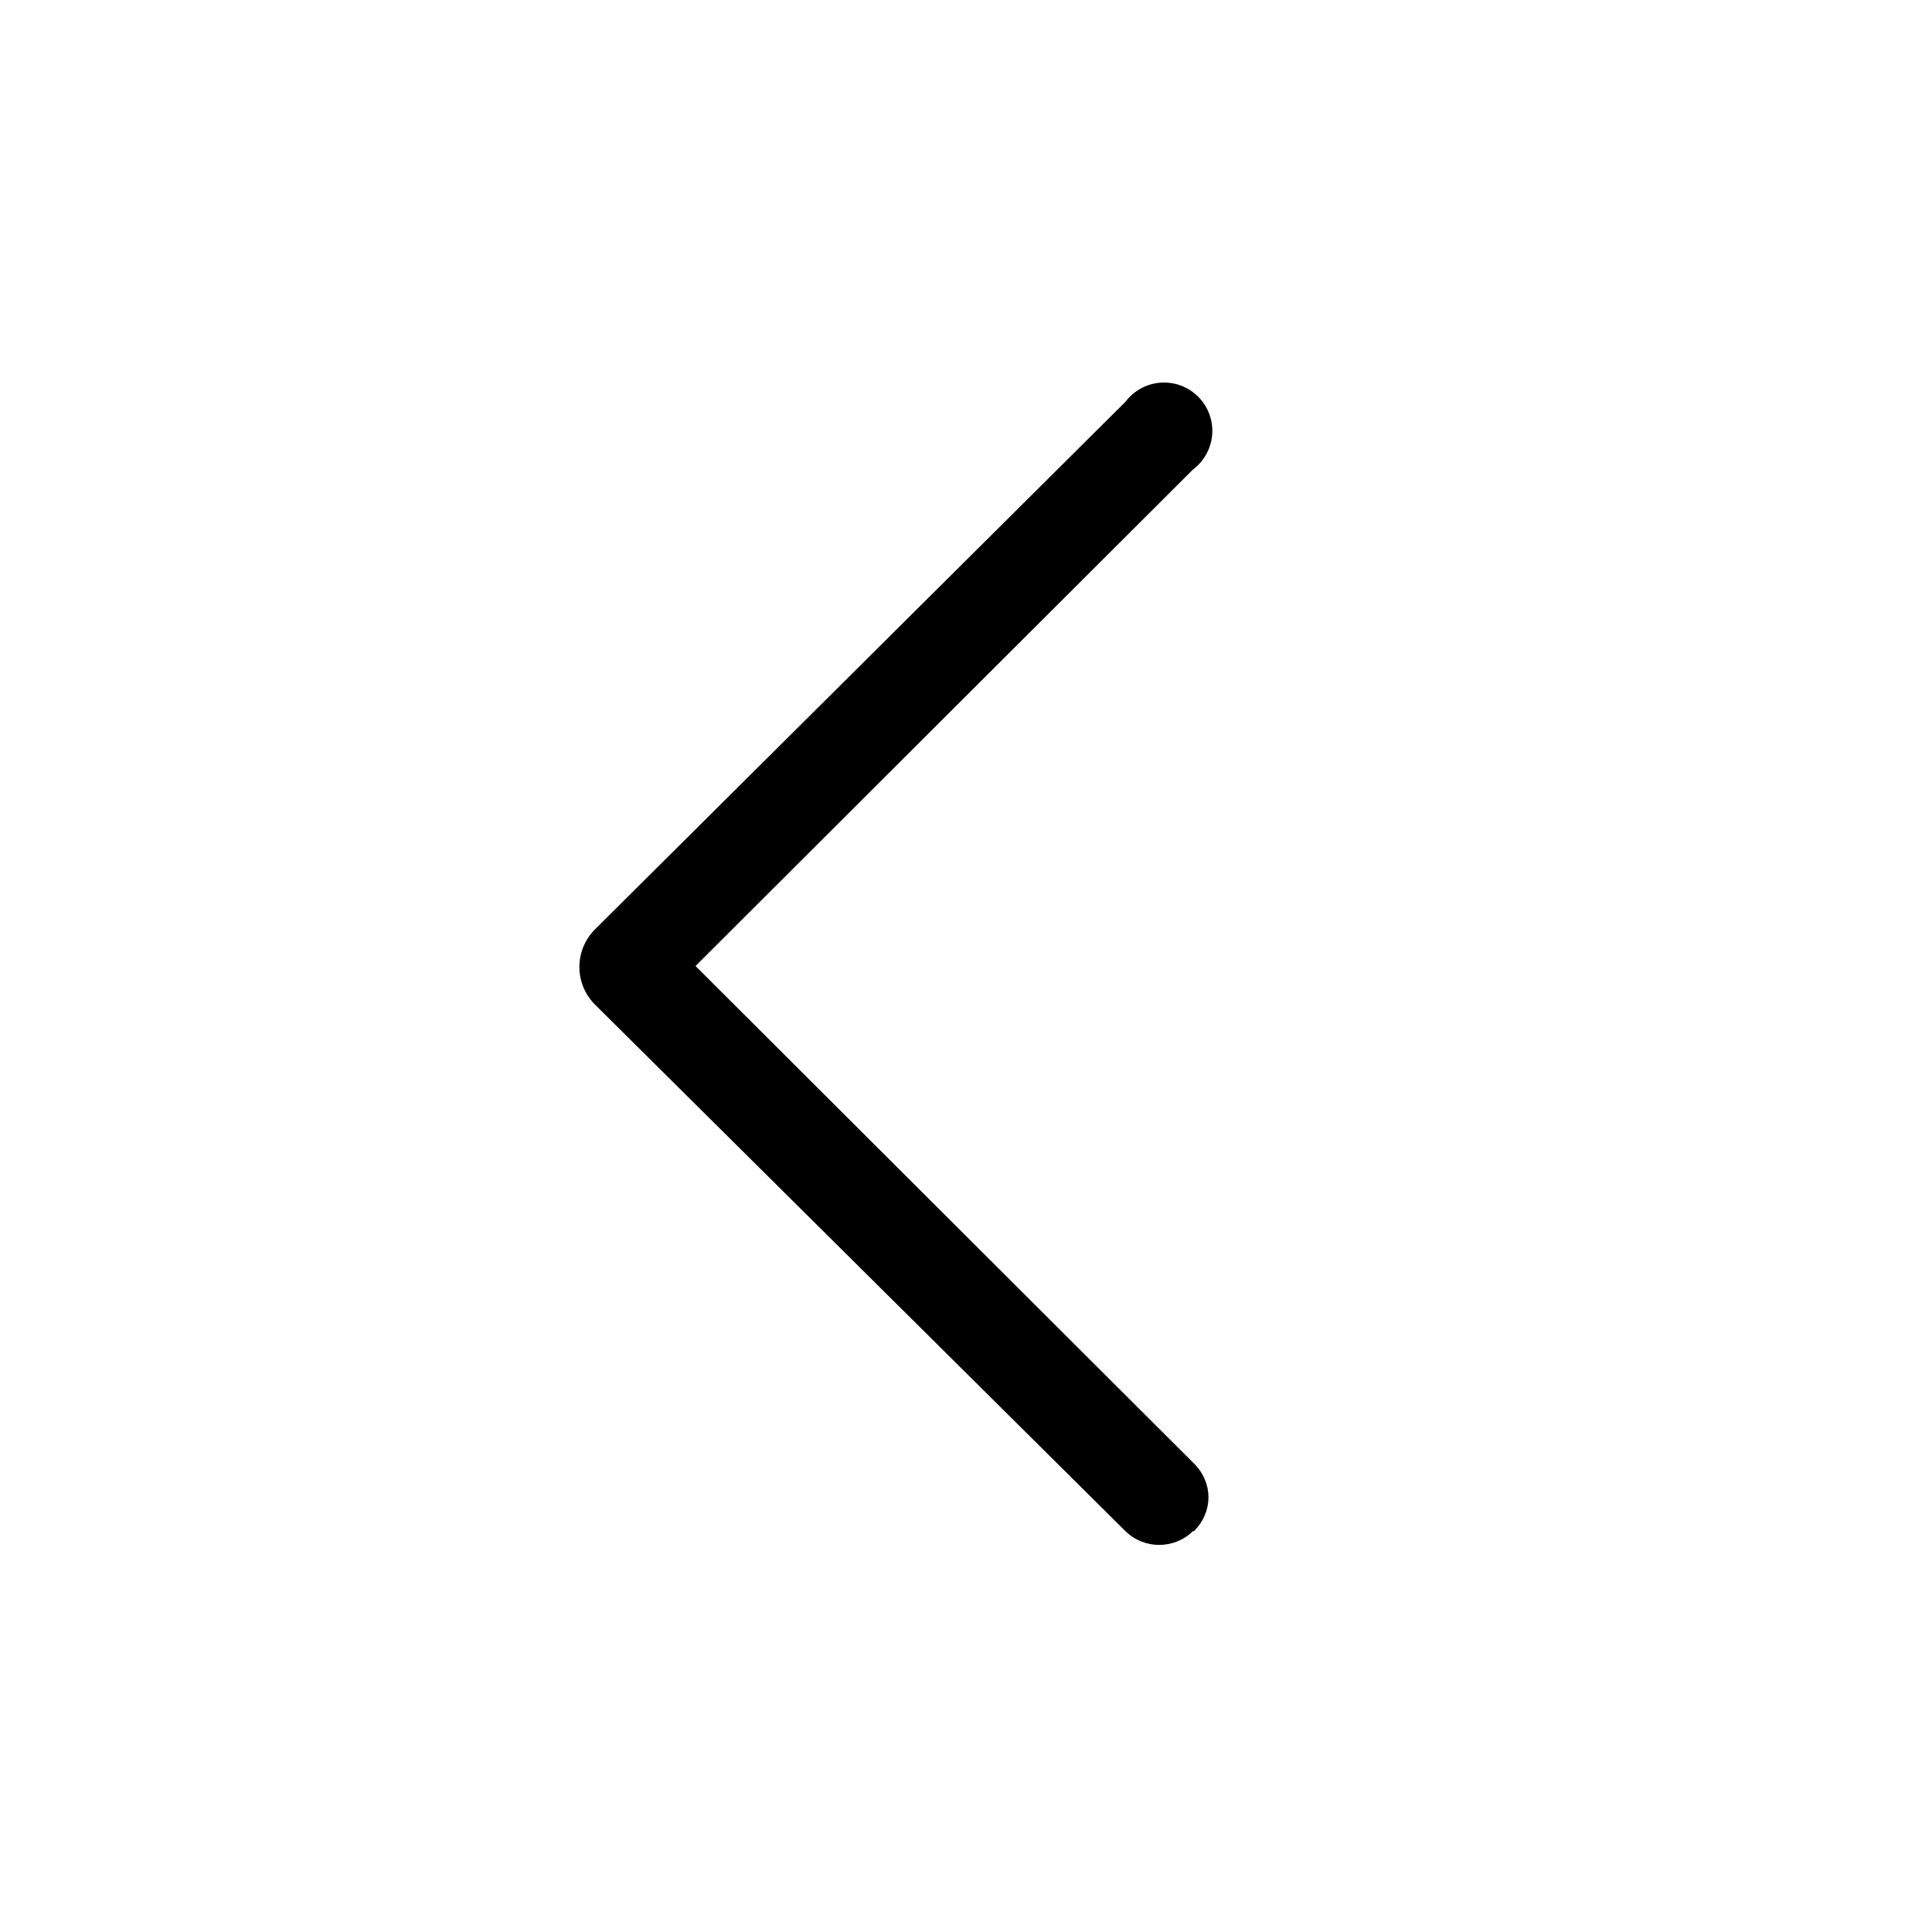
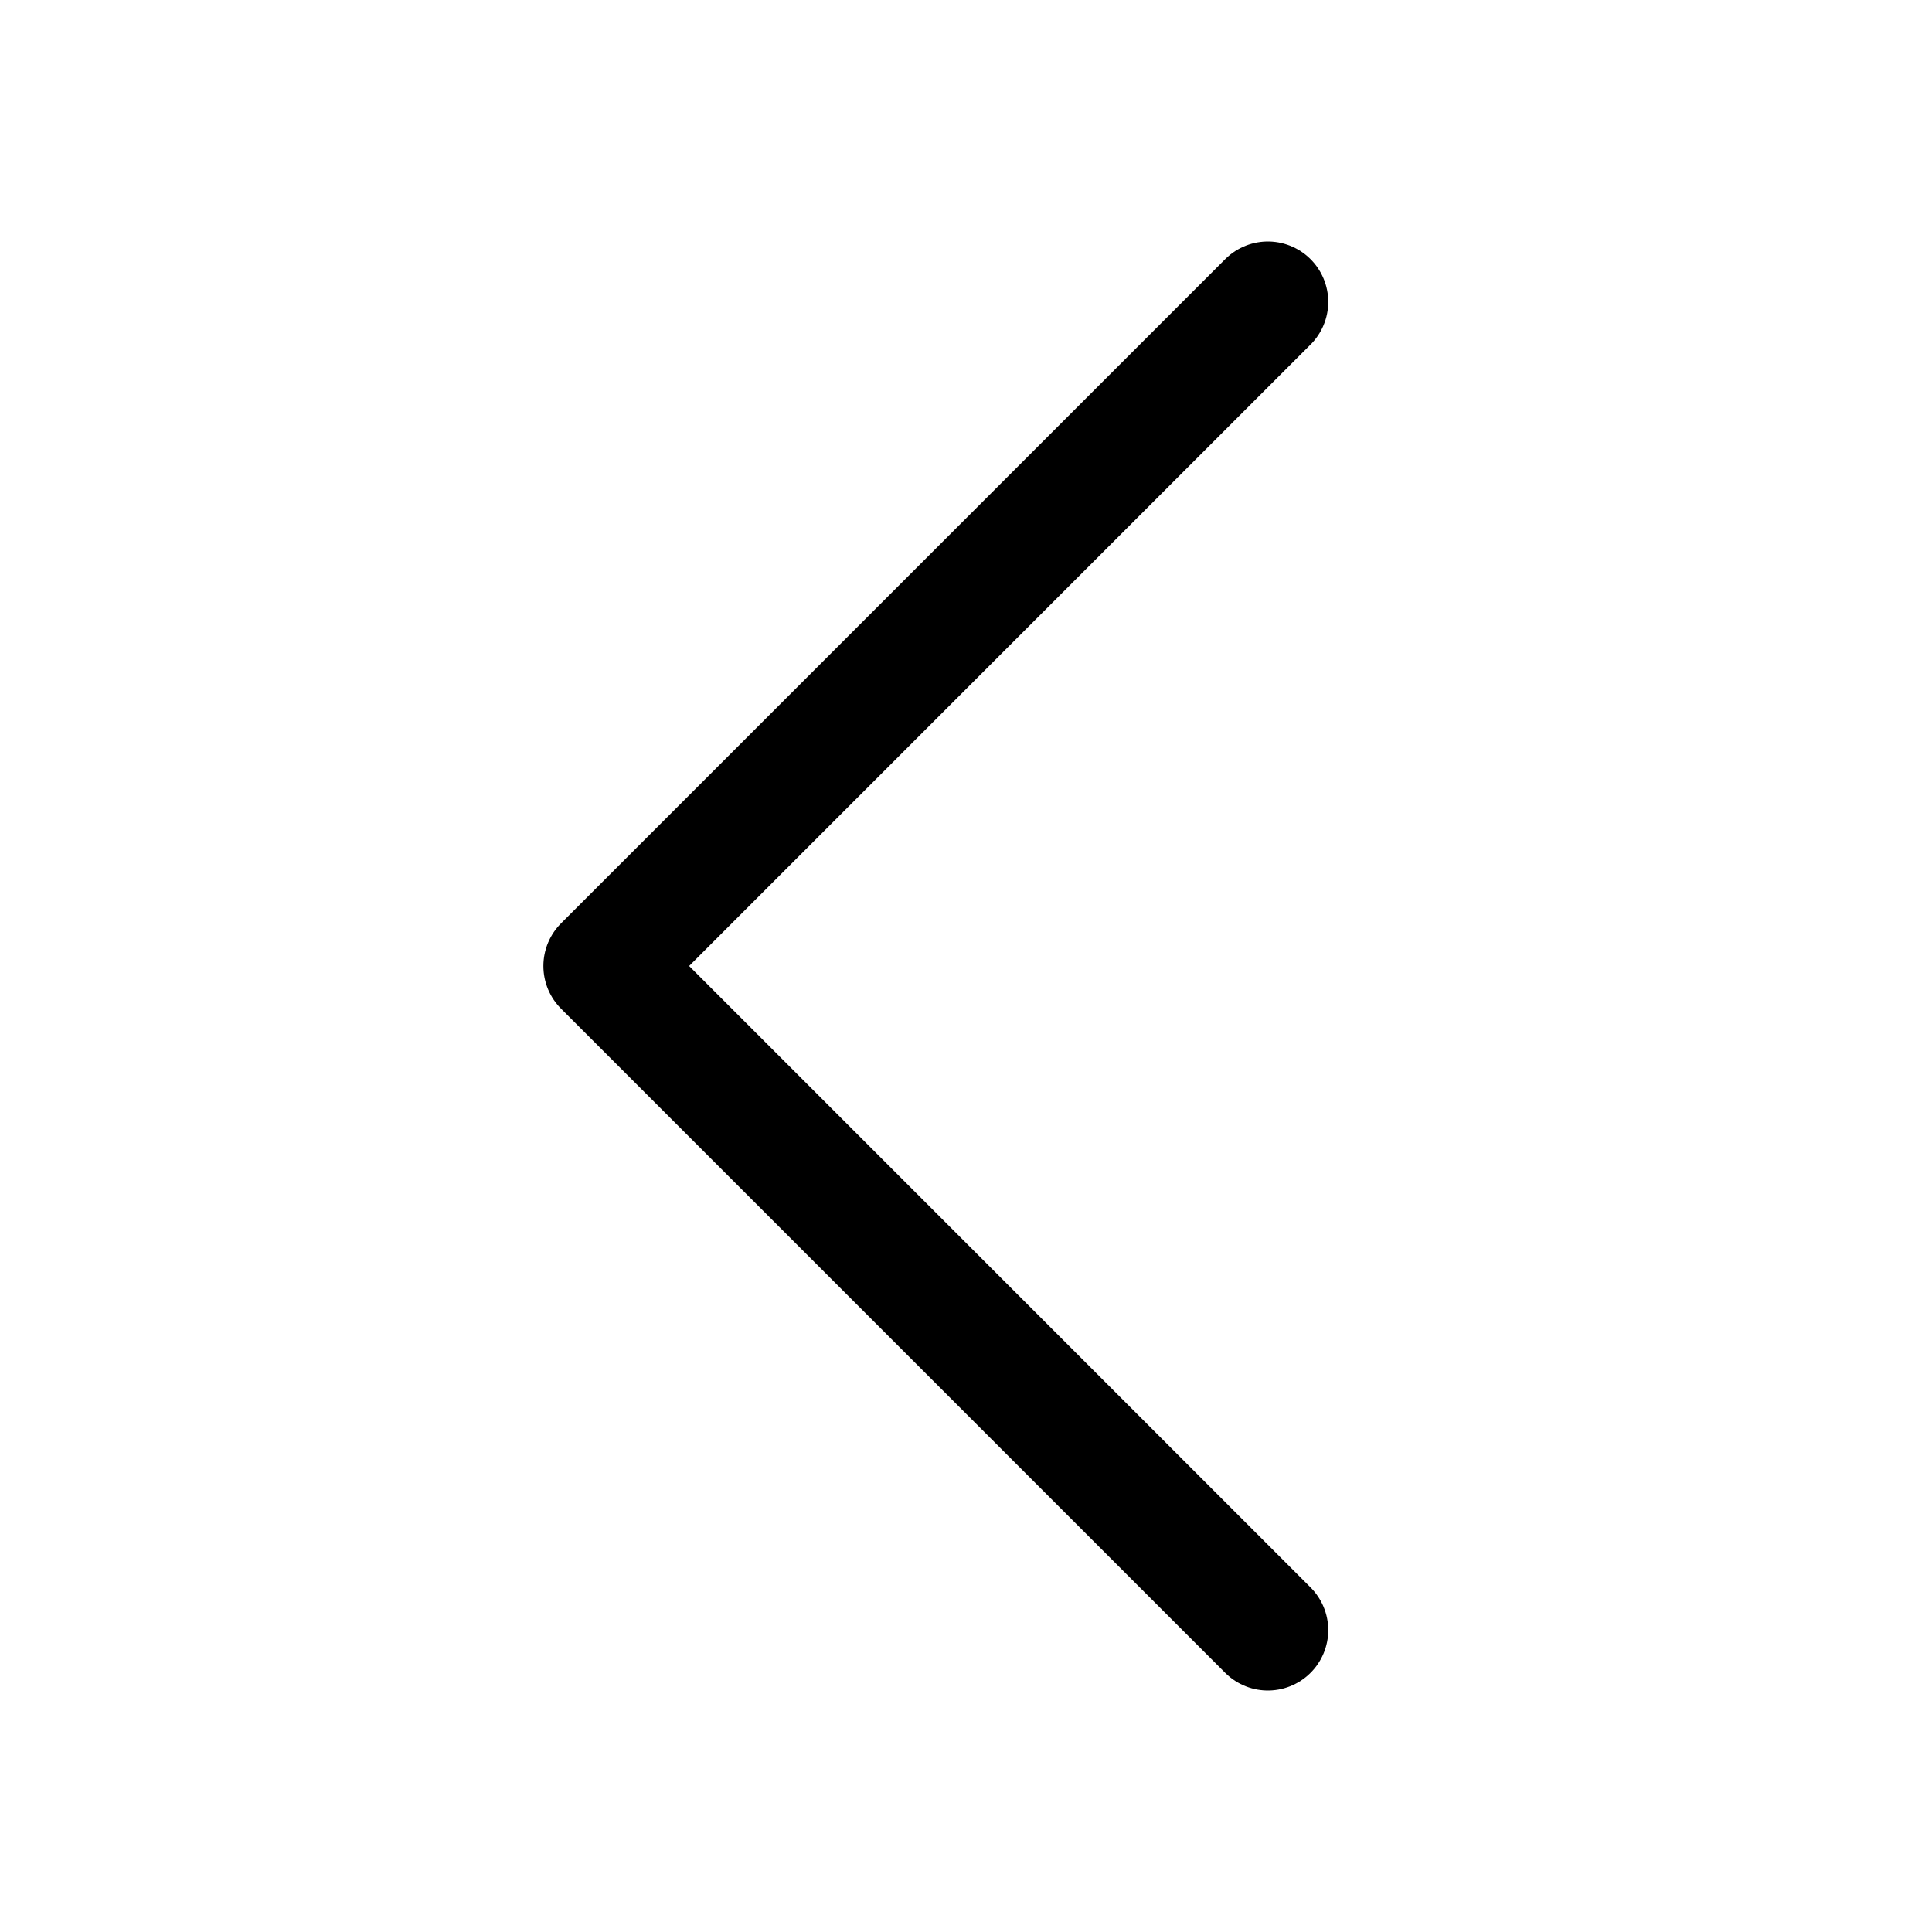
- <svg xmlns="http://www.w3.org/2000/svg" fill="currentColor" aria-hidden="true" width="1em" height="1em" viewBox="0 0 20 20">
-   <path d="M12.35 15.85a.5.5 0 0 1-.7 0L6.16 10.4a.55.55 0 0 1 0-.78l5.49-5.46a.5.5 0 1 1 .7.7L7.2 10l5.16 5.15c.2.2.2.5 0 .7Z" fill="currentColor" />
+ <svg xmlns="http://www.w3.org/2000/svg" fill="none" viewBox="0 0 16 16">
+   <path stroke="currentColor" stroke-linecap="round" stroke-linejoin="round" d="M10.5 2.5 5 8l5.5 5.5" />
</svg>
